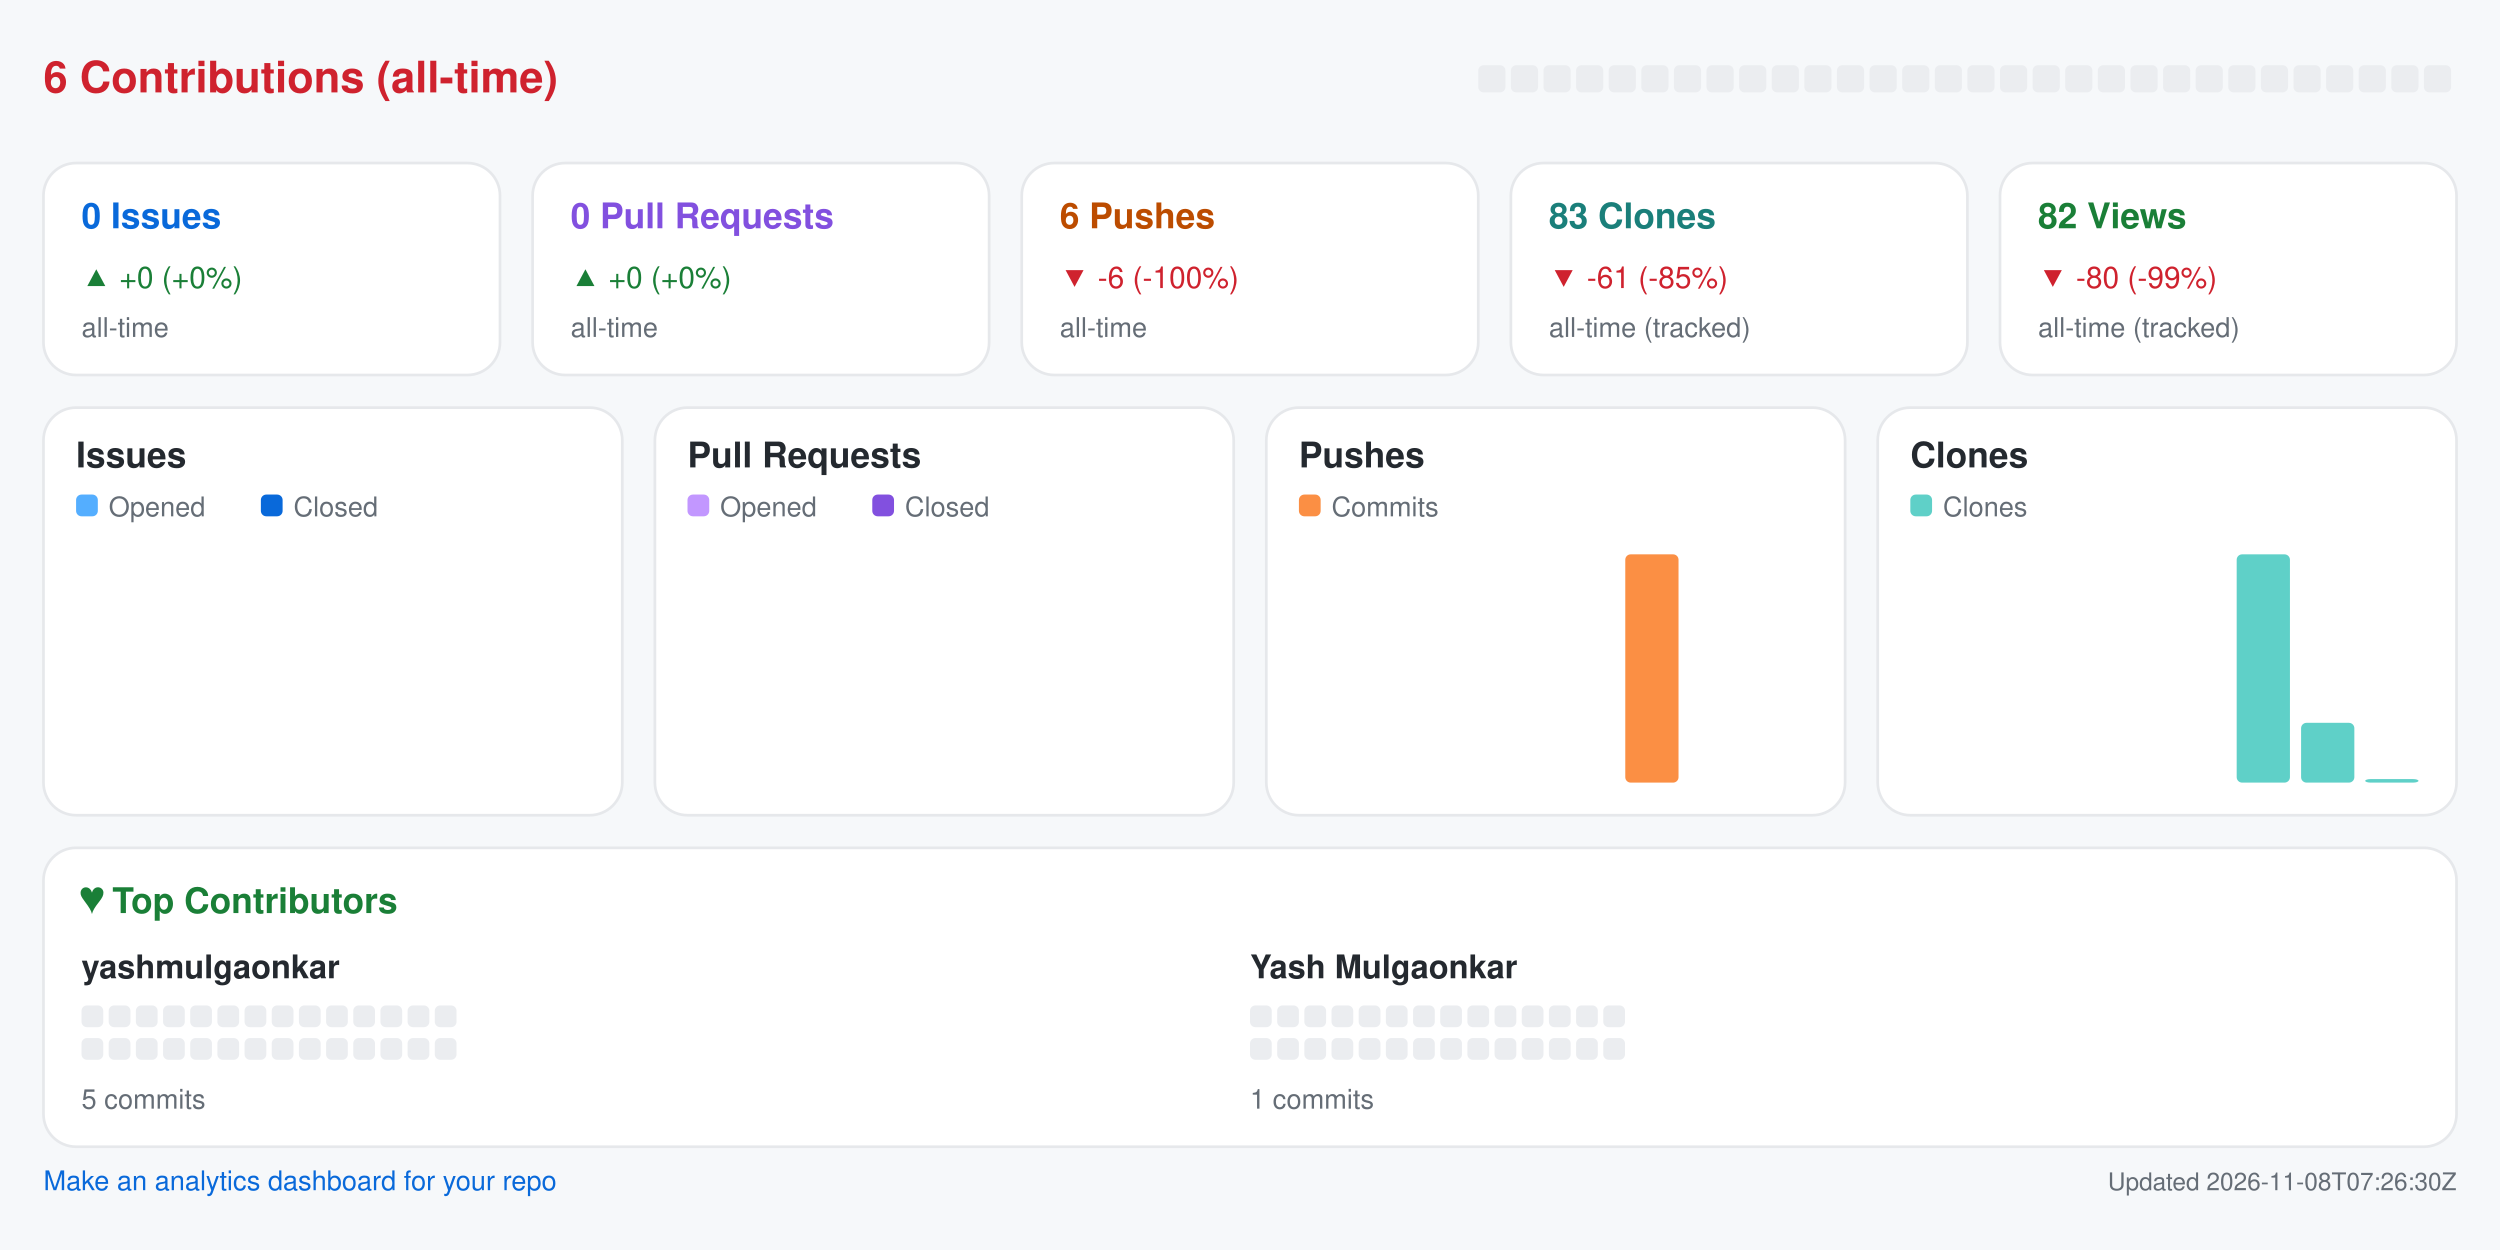
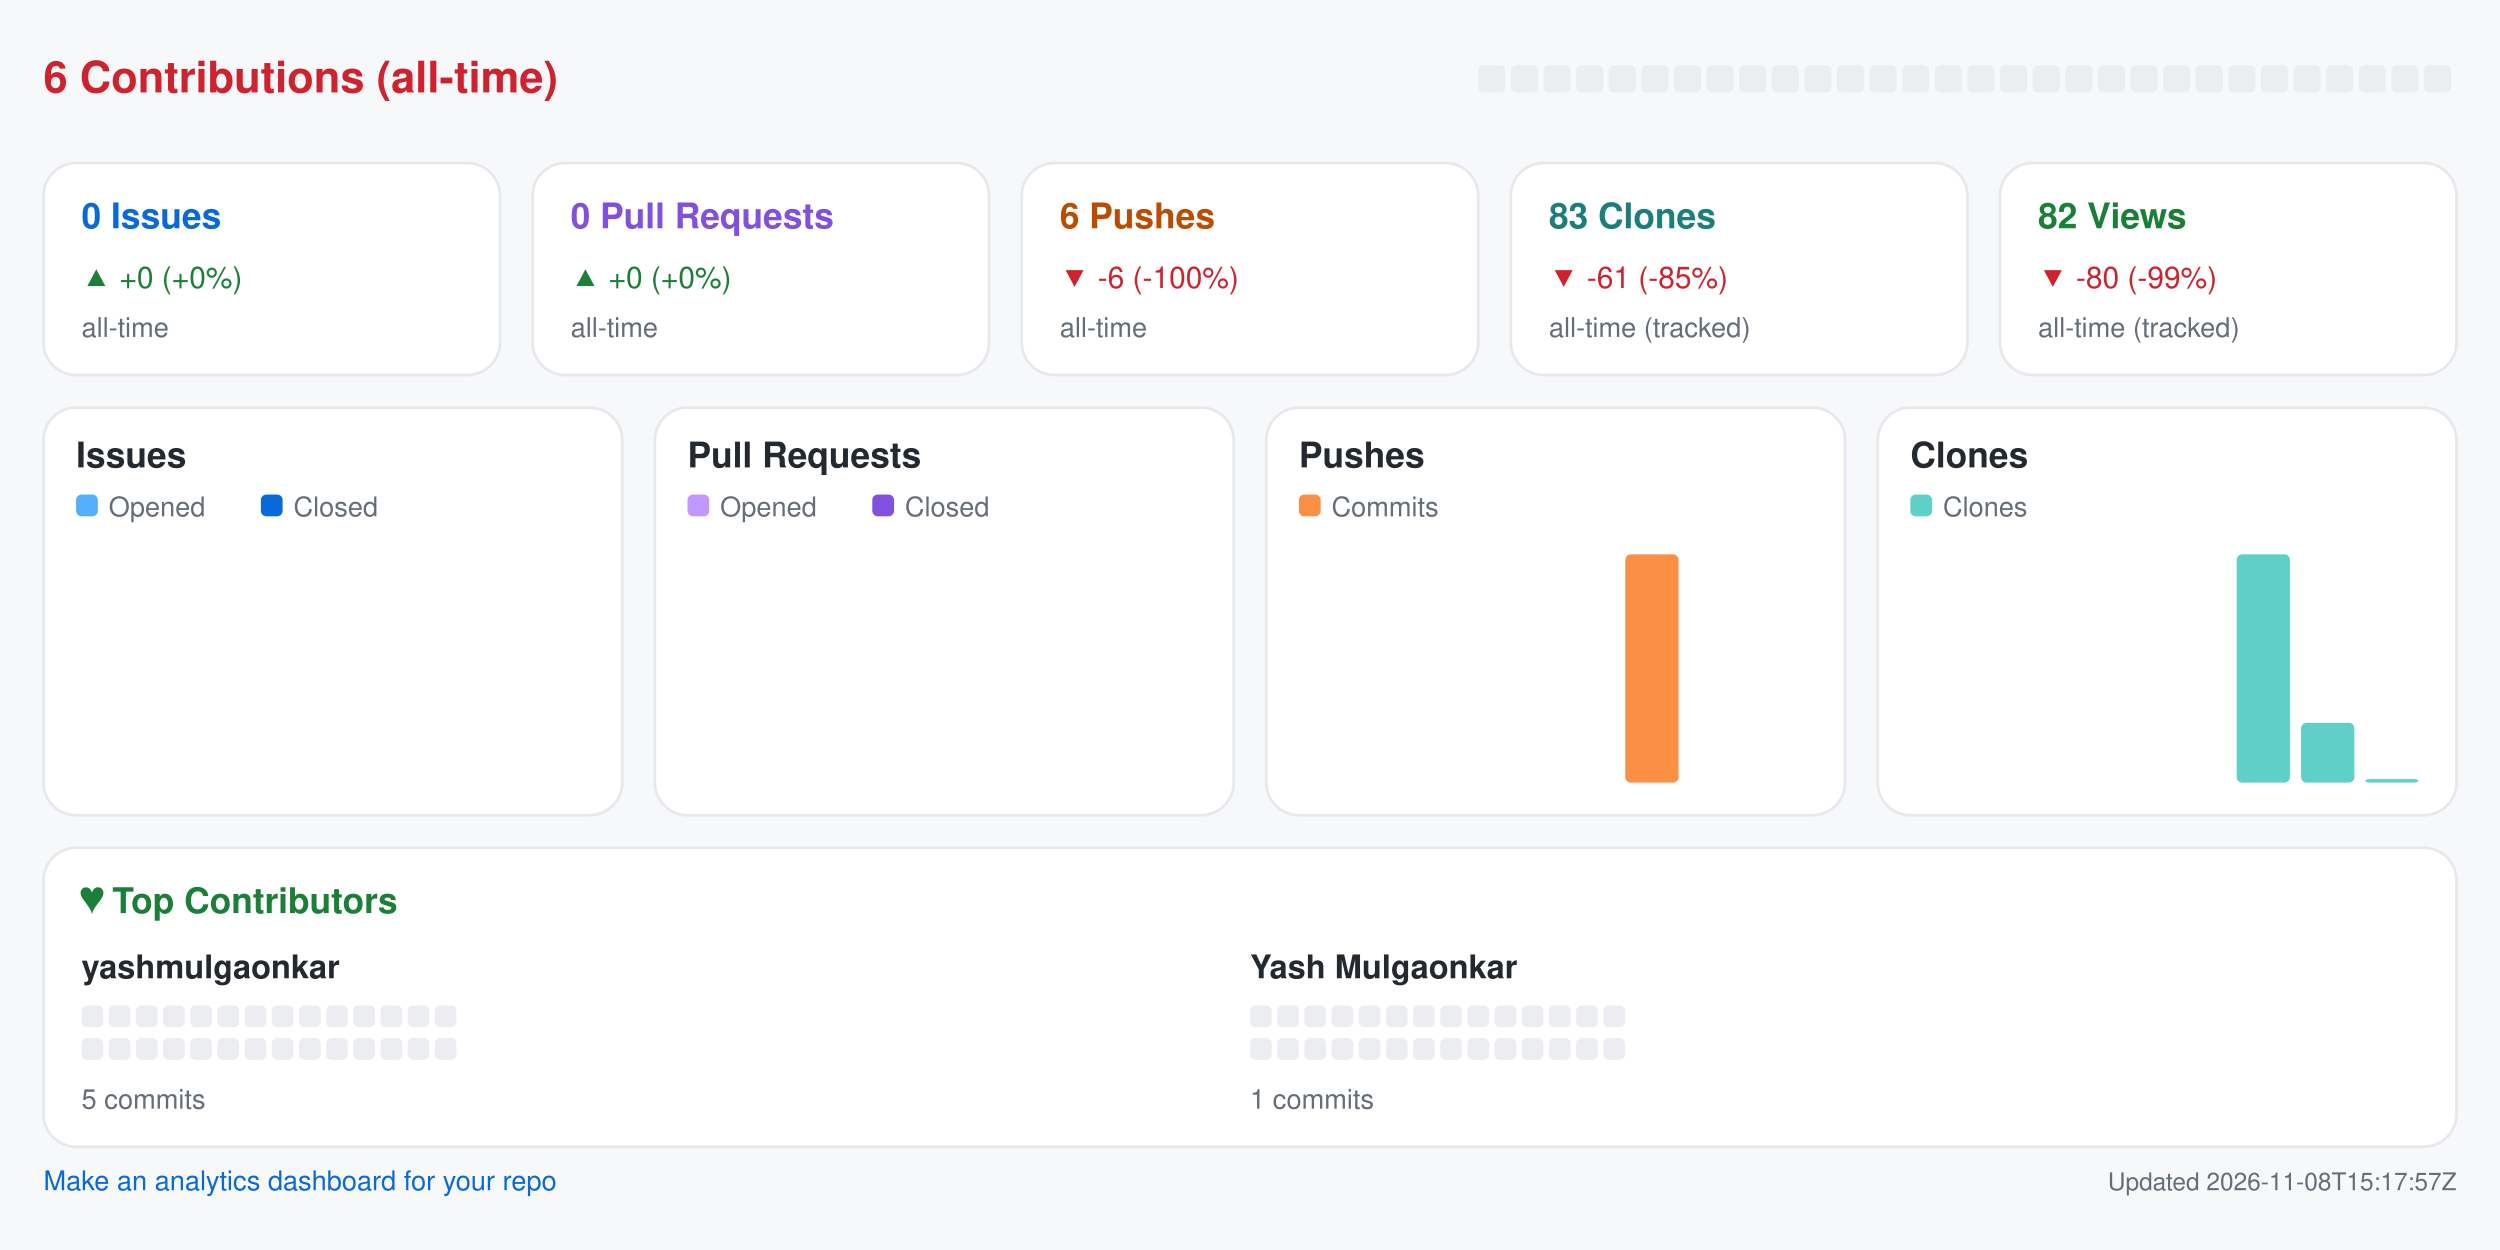
<svg xmlns="http://www.w3.org/2000/svg" width="920" height="460" viewBox="0 0 920 460" role="img" aria-label="Repository analytics for yashmulgaonkar/pi-tools">
  <rect x="0.0" y="0.0" width="920.0" height="460.0" rx="0" fill="#f6f8fa" />
  <text x="16.0" y="34.0" fill="#cf222e" font-size="16" font-family="-apple-system,BlinkMacSystemFont,Segoe UI,Helvetica,Arial,sans-serif" font-weight="600" text-anchor="start">6 Contributions (all-time)</text>
  <rect x="544.0" y="24.0" width="10.0" height="10.0" rx="2" fill="#ebedf0" />
  <rect x="556.0" y="24.0" width="10.0" height="10.0" rx="2" fill="#ebedf0" />
  <rect x="568.0" y="24.0" width="10.0" height="10.0" rx="2" fill="#ebedf0" />
  <rect x="580.0" y="24.0" width="10.0" height="10.0" rx="2" fill="#ebedf0" />
  <rect x="592.0" y="24.0" width="10.0" height="10.0" rx="2" fill="#ebedf0" />
  <rect x="604.0" y="24.0" width="10.0" height="10.0" rx="2" fill="#ebedf0" />
  <rect x="616.0" y="24.0" width="10.0" height="10.0" rx="2" fill="#ebedf0" />
  <rect x="628.0" y="24.0" width="10.0" height="10.0" rx="2" fill="#ebedf0" />
  <rect x="640.0" y="24.0" width="10.0" height="10.0" rx="2" fill="#ebedf0" />
  <rect x="652.0" y="24.0" width="10.0" height="10.0" rx="2" fill="#ebedf0" />
  <rect x="664.0" y="24.0" width="10.0" height="10.0" rx="2" fill="#ebedf0" />
  <rect x="676.0" y="24.0" width="10.0" height="10.0" rx="2" fill="#ebedf0" />
  <rect x="688.0" y="24.0" width="10.0" height="10.0" rx="2" fill="#ebedf0" />
  <rect x="700.0" y="24.0" width="10.0" height="10.0" rx="2" fill="#ebedf0" />
  <rect x="712.0" y="24.0" width="10.0" height="10.0" rx="2" fill="#ebedf0" />
  <rect x="724.0" y="24.0" width="10.0" height="10.0" rx="2" fill="#ebedf0" />
  <rect x="736.0" y="24.0" width="10.0" height="10.0" rx="2" fill="#ebedf0" />
  <rect x="748.0" y="24.0" width="10.0" height="10.0" rx="2" fill="#ebedf0" />
  <rect x="760.0" y="24.0" width="10.0" height="10.0" rx="2" fill="#ebedf0" />
  <rect x="772.0" y="24.0" width="10.0" height="10.0" rx="2" fill="#ebedf0" />
  <rect x="784.0" y="24.0" width="10.0" height="10.0" rx="2" fill="#ebedf0" />
  <rect x="796.0" y="24.0" width="10.0" height="10.0" rx="2" fill="#ebedf0" />
  <rect x="808.0" y="24.0" width="10.0" height="10.0" rx="2" fill="#ebedf0" />
  <rect x="820.0" y="24.0" width="10.0" height="10.0" rx="2" fill="#ebedf0" />
  <rect x="832.0" y="24.0" width="10.0" height="10.0" rx="2" fill="#ebedf0" />
  <rect x="844.0" y="24.0" width="10.0" height="10.0" rx="2" fill="#ebedf0" />
  <rect x="856.0" y="24.0" width="10.0" height="10.0" rx="2" fill="#ebedf0" />
  <rect x="868.0" y="24.0" width="10.0" height="10.0" rx="2" fill="#ebedf0" />
  <rect x="880.0" y="24.0" width="10.0" height="10.0" rx="2" fill="#ebedf0" />
  <rect x="892.0" y="24.0" width="10.0" height="10.0" rx="2" fill="#ebedf0" />
  <rect x="16.0" y="60.0" width="168.0" height="78.0" rx="12" fill="#ffffff" stroke="#e6e8eb" />
  <text x="30.0" y="84.0" fill="#0969da" font-size="13" font-family="-apple-system,BlinkMacSystemFont,Segoe UI,Helvetica,Arial,sans-serif" font-weight="600" text-anchor="start">0 Issues</text>
  <text x="30.0" y="106.0" fill="#1a7f37" font-size="11" font-family="-apple-system,BlinkMacSystemFont,Segoe UI,Helvetica,Arial,sans-serif" font-weight="400" text-anchor="start">▲ +0 (+0%)</text>
  <text x="30.0" y="124.0" fill="#656d76" font-size="10" font-family="-apple-system,BlinkMacSystemFont,Segoe UI,Helvetica,Arial,sans-serif" font-weight="400" text-anchor="start">all-time</text>
  <rect x="196.0" y="60.0" width="168.0" height="78.0" rx="12" fill="#ffffff" stroke="#e6e8eb" />
  <text x="210.0" y="84.0" fill="#8250df" font-size="13" font-family="-apple-system,BlinkMacSystemFont,Segoe UI,Helvetica,Arial,sans-serif" font-weight="600" text-anchor="start">0 Pull Requests</text>
  <text x="210.0" y="106.0" fill="#1a7f37" font-size="11" font-family="-apple-system,BlinkMacSystemFont,Segoe UI,Helvetica,Arial,sans-serif" font-weight="400" text-anchor="start">▲ +0 (+0%)</text>
  <text x="210.0" y="124.0" fill="#656d76" font-size="10" font-family="-apple-system,BlinkMacSystemFont,Segoe UI,Helvetica,Arial,sans-serif" font-weight="400" text-anchor="start">all-time</text>
  <rect x="376.0" y="60.0" width="168.0" height="78.0" rx="12" fill="#ffffff" stroke="#e6e8eb" />
  <text x="390.0" y="84.0" fill="#bc4c00" font-size="13" font-family="-apple-system,BlinkMacSystemFont,Segoe UI,Helvetica,Arial,sans-serif" font-weight="600" text-anchor="start">6 Pushes</text>
  <text x="390.0" y="106.0" fill="#cf222e" font-size="11" font-family="-apple-system,BlinkMacSystemFont,Segoe UI,Helvetica,Arial,sans-serif" font-weight="400" text-anchor="start">▼ -6 (-100%)</text>
  <text x="390.0" y="124.0" fill="#656d76" font-size="10" font-family="-apple-system,BlinkMacSystemFont,Segoe UI,Helvetica,Arial,sans-serif" font-weight="400" text-anchor="start">all-time</text>
  <rect x="556.0" y="60.0" width="168.0" height="78.0" rx="12" fill="#ffffff" stroke="#e6e8eb" />
  <text x="570.0" y="84.0" fill="#1a7f7a" font-size="13" font-family="-apple-system,BlinkMacSystemFont,Segoe UI,Helvetica,Arial,sans-serif" font-weight="600" text-anchor="start">83 Clones</text>
  <text x="570.0" y="106.0" fill="#cf222e" font-size="11" font-family="-apple-system,BlinkMacSystemFont,Segoe UI,Helvetica,Arial,sans-serif" font-weight="400" text-anchor="start">▼ -61 (-85%)</text>
  <text x="570.0" y="124.0" fill="#656d76" font-size="10" font-family="-apple-system,BlinkMacSystemFont,Segoe UI,Helvetica,Arial,sans-serif" font-weight="400" text-anchor="start">all-time (tracked)</text>
  <rect x="736.0" y="60.0" width="168.0" height="78.0" rx="12" fill="#ffffff" stroke="#e6e8eb" />
  <text x="750.0" y="84.0" fill="#1a7f37" font-size="13" font-family="-apple-system,BlinkMacSystemFont,Segoe UI,Helvetica,Arial,sans-serif" font-weight="600" text-anchor="start">82 Views</text>
  <text x="750.0" y="106.0" fill="#cf222e" font-size="11" font-family="-apple-system,BlinkMacSystemFont,Segoe UI,Helvetica,Arial,sans-serif" font-weight="400" text-anchor="start">▼ -80 (-99%)</text>
  <text x="750.0" y="124.0" fill="#656d76" font-size="10" font-family="-apple-system,BlinkMacSystemFont,Segoe UI,Helvetica,Arial,sans-serif" font-weight="400" text-anchor="start">all-time (tracked)</text>
  <rect x="16.0" y="150.0" width="213.0" height="150.0" rx="12" fill="#ffffff" stroke="#e6e8eb" />
  <text x="28.0" y="172.0" fill="#24292f" font-size="13" font-family="-apple-system,BlinkMacSystemFont,Segoe UI,Helvetica,Arial,sans-serif" font-weight="600" text-anchor="start">Issues</text>
  <rect x="28.0" y="182.0" width="8.0" height="8.0" rx="2" fill="#54aeff" />
  <text x="40.0" y="190.0" fill="#656d76" font-size="10" font-family="-apple-system,BlinkMacSystemFont,Segoe UI,Helvetica,Arial,sans-serif" font-weight="400" text-anchor="start">Opened</text>
  <rect x="96.0" y="182.0" width="8.0" height="8.0" rx="2" fill="#0969da" />
  <text x="108.0" y="190.0" fill="#656d76" font-size="10" font-family="-apple-system,BlinkMacSystemFont,Segoe UI,Helvetica,Arial,sans-serif" font-weight="400" text-anchor="start">Closed</text>
  <rect x="30.0" y="288.0" width="8.8" height="0.0" rx="2" fill="#54aeff" />
  <rect x="39.8" y="288.0" width="8.8" height="0.0" rx="2" fill="#0969da" />
  <rect x="53.6" y="288.0" width="8.8" height="0.0" rx="2" fill="#54aeff" />
  <rect x="63.4" y="288.0" width="8.8" height="0.0" rx="2" fill="#0969da" />
  <rect x="77.2" y="288.0" width="8.8" height="0.0" rx="2" fill="#54aeff" />
  <rect x="87.1" y="288.0" width="8.8" height="0.0" rx="2" fill="#0969da" />
  <rect x="100.9" y="288.0" width="8.8" height="0.0" rx="2" fill="#54aeff" />
  <rect x="110.7" y="288.0" width="8.8" height="0.0" rx="2" fill="#0969da" />
  <rect x="124.5" y="288.0" width="8.8" height="0.0" rx="2" fill="#54aeff" />
  <rect x="134.3" y="288.0" width="8.8" height="0.0" rx="2" fill="#0969da" />
  <rect x="148.1" y="288.0" width="8.8" height="0.0" rx="2" fill="#54aeff" />
  <rect x="157.9" y="288.0" width="8.8" height="0.0" rx="2" fill="#0969da" />
  <rect x="171.8" y="288.0" width="8.8" height="0.0" rx="2" fill="#54aeff" />
  <rect x="181.6" y="288.0" width="8.8" height="0.0" rx="2" fill="#0969da" />
  <rect x="195.4" y="288.0" width="8.8" height="0.0" rx="2" fill="#54aeff" />
  <rect x="205.2" y="288.0" width="8.8" height="0.0" rx="2" fill="#0969da" />
  <rect x="241.0" y="150.0" width="213.0" height="150.0" rx="12" fill="#ffffff" stroke="#e6e8eb" />
  <text x="253.0" y="172.0" fill="#24292f" font-size="13" font-family="-apple-system,BlinkMacSystemFont,Segoe UI,Helvetica,Arial,sans-serif" font-weight="600" text-anchor="start">Pull Requests</text>
  <rect x="253.0" y="182.0" width="8.0" height="8.0" rx="2" fill="#c297ff" />
  <text x="265.0" y="190.0" fill="#656d76" font-size="10" font-family="-apple-system,BlinkMacSystemFont,Segoe UI,Helvetica,Arial,sans-serif" font-weight="400" text-anchor="start">Opened</text>
  <rect x="321.0" y="182.0" width="8.0" height="8.0" rx="2" fill="#8250df" />
  <text x="333.0" y="190.0" fill="#656d76" font-size="10" font-family="-apple-system,BlinkMacSystemFont,Segoe UI,Helvetica,Arial,sans-serif" font-weight="400" text-anchor="start">Closed</text>
  <rect x="255.0" y="288.0" width="8.8" height="0.0" rx="2" fill="#c297ff" />
  <rect x="264.8" y="288.0" width="8.8" height="0.0" rx="2" fill="#8250df" />
  <rect x="278.6" y="288.0" width="8.8" height="0.0" rx="2" fill="#c297ff" />
  <rect x="288.4" y="288.0" width="8.8" height="0.0" rx="2" fill="#8250df" />
  <rect x="302.2" y="288.0" width="8.8" height="0.0" rx="2" fill="#c297ff" />
  <rect x="312.1" y="288.0" width="8.8" height="0.0" rx="2" fill="#8250df" />
  <rect x="325.9" y="288.0" width="8.8" height="0.0" rx="2" fill="#c297ff" />
  <rect x="335.7" y="288.0" width="8.8" height="0.0" rx="2" fill="#8250df" />
  <rect x="349.5" y="288.0" width="8.8" height="0.0" rx="2" fill="#c297ff" />
  <rect x="359.3" y="288.0" width="8.8" height="0.0" rx="2" fill="#8250df" />
  <rect x="373.1" y="288.0" width="8.8" height="0.0" rx="2" fill="#c297ff" />
  <rect x="382.9" y="288.0" width="8.8" height="0.0" rx="2" fill="#8250df" />
  <rect x="396.8" y="288.0" width="8.8" height="0.0" rx="2" fill="#c297ff" />
  <rect x="406.6" y="288.0" width="8.8" height="0.0" rx="2" fill="#8250df" />
  <rect x="420.4" y="288.0" width="8.8" height="0.0" rx="2" fill="#c297ff" />
  <rect x="430.2" y="288.0" width="8.8" height="0.0" rx="2" fill="#8250df" />
  <rect x="466.0" y="150.0" width="213.0" height="150.0" rx="12" fill="#ffffff" stroke="#e6e8eb" />
  <text x="478.0" y="172.0" fill="#24292f" font-size="13" font-family="-apple-system,BlinkMacSystemFont,Segoe UI,Helvetica,Arial,sans-serif" font-weight="600" text-anchor="start">Pushes</text>
  <rect x="478.0" y="182.0" width="8.0" height="8.0" rx="2" fill="#fb8f44" />
  <text x="490.0" y="190.0" fill="#656d76" font-size="10" font-family="-apple-system,BlinkMacSystemFont,Segoe UI,Helvetica,Arial,sans-serif" font-weight="400" text-anchor="start">Commits</text>
  <rect x="480.0" y="288.0" width="19.6" height="0.0" rx="2" fill="#fb8f44" />
  <rect x="503.6" y="288.0" width="19.6" height="0.0" rx="2" fill="#fb8f44" />
  <rect x="527.2" y="288.0" width="19.6" height="0.0" rx="2" fill="#fb8f44" />
  <rect x="550.9" y="288.0" width="19.6" height="0.0" rx="2" fill="#fb8f44" />
  <rect x="574.5" y="288.0" width="19.6" height="0.0" rx="2" fill="#fb8f44" />
  <rect x="598.1" y="204.0" width="19.6" height="84.0" rx="2" fill="#fb8f44" />
  <rect x="621.8" y="288.0" width="19.6" height="0.0" rx="2" fill="#fb8f44" />
  <rect x="645.4" y="288.0" width="19.6" height="0.0" rx="2" fill="#fb8f44" />
  <rect x="691.0" y="150.0" width="213.0" height="150.0" rx="12" fill="#ffffff" stroke="#e6e8eb" />
  <text x="703.0" y="172.0" fill="#24292f" font-size="13" font-family="-apple-system,BlinkMacSystemFont,Segoe UI,Helvetica,Arial,sans-serif" font-weight="600" text-anchor="start">Clones</text>
  <rect x="703.0" y="182.0" width="8.0" height="8.0" rx="2" fill="#5fd0c8" />
  <text x="715.0" y="190.0" fill="#656d76" font-size="10" font-family="-apple-system,BlinkMacSystemFont,Segoe UI,Helvetica,Arial,sans-serif" font-weight="400" text-anchor="start">Clones</text>
  <rect x="705.0" y="288.0" width="19.6" height="0.0" rx="2" fill="#5fd0c8" />
  <rect x="728.6" y="288.0" width="19.6" height="0.0" rx="2" fill="#5fd0c8" />
  <rect x="752.2" y="288.0" width="19.6" height="0.0" rx="2" fill="#5fd0c8" />
  <rect x="775.9" y="288.0" width="19.6" height="0.0" rx="2" fill="#5fd0c8" />
  <rect x="799.5" y="288.0" width="19.6" height="0.0" rx="2" fill="#5fd0c8" />
  <rect x="823.1" y="204.0" width="19.6" height="84.0" rx="2" fill="#5fd0c8" />
  <rect x="846.8" y="266.0" width="19.6" height="22.0" rx="2" fill="#5fd0c8" />
  <rect x="870.4" y="286.7" width="19.6" height="1.3" rx="2" fill="#5fd0c8" />
  <rect x="16.0" y="312.0" width="888.0" height="110.0" rx="12" fill="#ffffff" stroke="#e6e8eb" />
  <text x="30.0" y="336.0" fill="#1a7f37" font-size="13" font-family="-apple-system,BlinkMacSystemFont,Segoe UI,Helvetica,Arial,sans-serif" font-weight="600" text-anchor="start">♥  Top Contributors</text>
  <text x="30.0" y="360.0" fill="#24292f" font-size="12" font-family="-apple-system,BlinkMacSystemFont,Segoe UI,Helvetica,Arial,sans-serif" font-weight="600" text-anchor="start">yashmulgaonkar</text>
  <rect x="30.0" y="370.0" width="8.0" height="8.0" rx="2" fill="#ebedf0" />
  <rect x="40.0" y="370.0" width="8.0" height="8.0" rx="2" fill="#ebedf0" />
  <rect x="50.0" y="370.0" width="8.0" height="8.0" rx="2" fill="#ebedf0" />
  <rect x="60.0" y="370.0" width="8.0" height="8.0" rx="2" fill="#ebedf0" />
  <rect x="70.0" y="370.0" width="8.0" height="8.0" rx="2" fill="#ebedf0" />
  <rect x="80.0" y="370.0" width="8.0" height="8.0" rx="2" fill="#ebedf0" />
  <rect x="90.0" y="370.0" width="8.0" height="8.0" rx="2" fill="#ebedf0" />
  <rect x="100.0" y="370.0" width="8.0" height="8.0" rx="2" fill="#ebedf0" />
  <rect x="110.0" y="370.0" width="8.0" height="8.0" rx="2" fill="#ebedf0" />
  <rect x="120.0" y="370.0" width="8.0" height="8.0" rx="2" fill="#ebedf0" />
  <rect x="130.0" y="370.0" width="8.0" height="8.0" rx="2" fill="#ebedf0" />
  <rect x="140.0" y="370.0" width="8.0" height="8.0" rx="2" fill="#ebedf0" />
  <rect x="150.0" y="370.0" width="8.0" height="8.0" rx="2" fill="#ebedf0" />
  <rect x="160.0" y="370.0" width="8.0" height="8.0" rx="2" fill="#ebedf0" />
  <rect x="30.0" y="382.0" width="8.0" height="8.0" rx="2" fill="#ebedf0" />
  <rect x="40.0" y="382.0" width="8.0" height="8.0" rx="2" fill="#ebedf0" />
  <rect x="50.0" y="382.0" width="8.0" height="8.0" rx="2" fill="#ebedf0" />
  <rect x="60.0" y="382.0" width="8.0" height="8.0" rx="2" fill="#ebedf0" />
  <rect x="70.0" y="382.0" width="8.0" height="8.0" rx="2" fill="#ebedf0" />
  <rect x="80.0" y="382.0" width="8.0" height="8.0" rx="2" fill="#ebedf0" />
  <rect x="90.0" y="382.0" width="8.0" height="8.0" rx="2" fill="#ebedf0" />
  <rect x="100.0" y="382.0" width="8.0" height="8.0" rx="2" fill="#ebedf0" />
  <rect x="110.0" y="382.0" width="8.0" height="8.0" rx="2" fill="#ebedf0" />
  <rect x="120.0" y="382.0" width="8.0" height="8.0" rx="2" fill="#ebedf0" />
  <rect x="130.0" y="382.0" width="8.0" height="8.0" rx="2" fill="#ebedf0" />
  <rect x="140.0" y="382.0" width="8.0" height="8.0" rx="2" fill="#ebedf0" />
  <rect x="150.0" y="382.0" width="8.0" height="8.0" rx="2" fill="#ebedf0" />
  <rect x="160.0" y="382.0" width="8.0" height="8.0" rx="2" fill="#ebedf0" />
  <text x="30.0" y="408.0" fill="#656d76" font-size="10" font-family="-apple-system,BlinkMacSystemFont,Segoe UI,Helvetica,Arial,sans-serif" font-weight="400" text-anchor="start">5 commits</text>
  <text x="460.0" y="360.0" fill="#24292f" font-size="12" font-family="-apple-system,BlinkMacSystemFont,Segoe UI,Helvetica,Arial,sans-serif" font-weight="600" text-anchor="start">Yash Mulgaonkar</text>
  <rect x="460.0" y="370.0" width="8.0" height="8.0" rx="2" fill="#ebedf0" />
  <rect x="470.0" y="370.0" width="8.0" height="8.0" rx="2" fill="#ebedf0" />
  <rect x="480.0" y="370.0" width="8.0" height="8.0" rx="2" fill="#ebedf0" />
  <rect x="490.0" y="370.0" width="8.0" height="8.0" rx="2" fill="#ebedf0" />
  <rect x="500.0" y="370.0" width="8.0" height="8.0" rx="2" fill="#ebedf0" />
  <rect x="510.0" y="370.0" width="8.0" height="8.0" rx="2" fill="#ebedf0" />
  <rect x="520.0" y="370.0" width="8.0" height="8.0" rx="2" fill="#ebedf0" />
  <rect x="530.0" y="370.0" width="8.0" height="8.0" rx="2" fill="#ebedf0" />
  <rect x="540.0" y="370.0" width="8.0" height="8.0" rx="2" fill="#ebedf0" />
  <rect x="550.0" y="370.0" width="8.0" height="8.0" rx="2" fill="#ebedf0" />
  <rect x="560.0" y="370.0" width="8.0" height="8.0" rx="2" fill="#ebedf0" />
  <rect x="570.0" y="370.0" width="8.0" height="8.0" rx="2" fill="#ebedf0" />
  <rect x="580.0" y="370.0" width="8.0" height="8.0" rx="2" fill="#ebedf0" />
  <rect x="590.0" y="370.0" width="8.0" height="8.0" rx="2" fill="#ebedf0" />
  <rect x="460.0" y="382.0" width="8.0" height="8.0" rx="2" fill="#ebedf0" />
  <rect x="470.0" y="382.0" width="8.0" height="8.0" rx="2" fill="#ebedf0" />
  <rect x="480.0" y="382.0" width="8.0" height="8.0" rx="2" fill="#ebedf0" />
  <rect x="490.0" y="382.0" width="8.0" height="8.0" rx="2" fill="#ebedf0" />
  <rect x="500.0" y="382.0" width="8.0" height="8.0" rx="2" fill="#ebedf0" />
  <rect x="510.0" y="382.0" width="8.0" height="8.0" rx="2" fill="#ebedf0" />
  <rect x="520.0" y="382.0" width="8.0" height="8.0" rx="2" fill="#ebedf0" />
  <rect x="530.0" y="382.0" width="8.0" height="8.0" rx="2" fill="#ebedf0" />
  <rect x="540.0" y="382.0" width="8.0" height="8.0" rx="2" fill="#ebedf0" />
  <rect x="550.0" y="382.0" width="8.0" height="8.0" rx="2" fill="#ebedf0" />
  <rect x="560.0" y="382.0" width="8.0" height="8.0" rx="2" fill="#ebedf0" />
  <rect x="570.0" y="382.0" width="8.0" height="8.0" rx="2" fill="#ebedf0" />
  <rect x="580.0" y="382.0" width="8.0" height="8.0" rx="2" fill="#ebedf0" />
  <rect x="590.0" y="382.0" width="8.0" height="8.0" rx="2" fill="#ebedf0" />
  <text x="460.0" y="408.0" fill="#656d76" font-size="10" font-family="-apple-system,BlinkMacSystemFont,Segoe UI,Helvetica,Arial,sans-serif" font-weight="400" text-anchor="start">1 commits</text>
  <a href="https://github.com/yashmulgaonkar/repo-analytics" target="_blank" rel="noopener noreferrer">
    <text x="16.0" y="438.0" fill="#0969da" font-size="10" font-family="-apple-system,BlinkMacSystemFont,Segoe UI,Helvetica,Arial,sans-serif" font-weight="400" text-anchor="start">Make an analytics dashboard for your repo</text>
  </a>
-   <text x="904.0" y="438.0" fill="#656d76" font-size="9" font-family="-apple-system,BlinkMacSystemFont,Segoe UI,Helvetica,Arial,sans-serif" font-weight="400" text-anchor="end">Updated 2026-11-08T07:26:30Z</text>
+   <text x="904.0" y="438.0" fill="#656d76" font-size="9" font-family="-apple-system,BlinkMacSystemFont,Segoe UI,Helvetica,Arial,sans-serif" font-weight="400" text-anchor="end">Updated 2026-11-08T15:17:57Z</text>
</svg>
